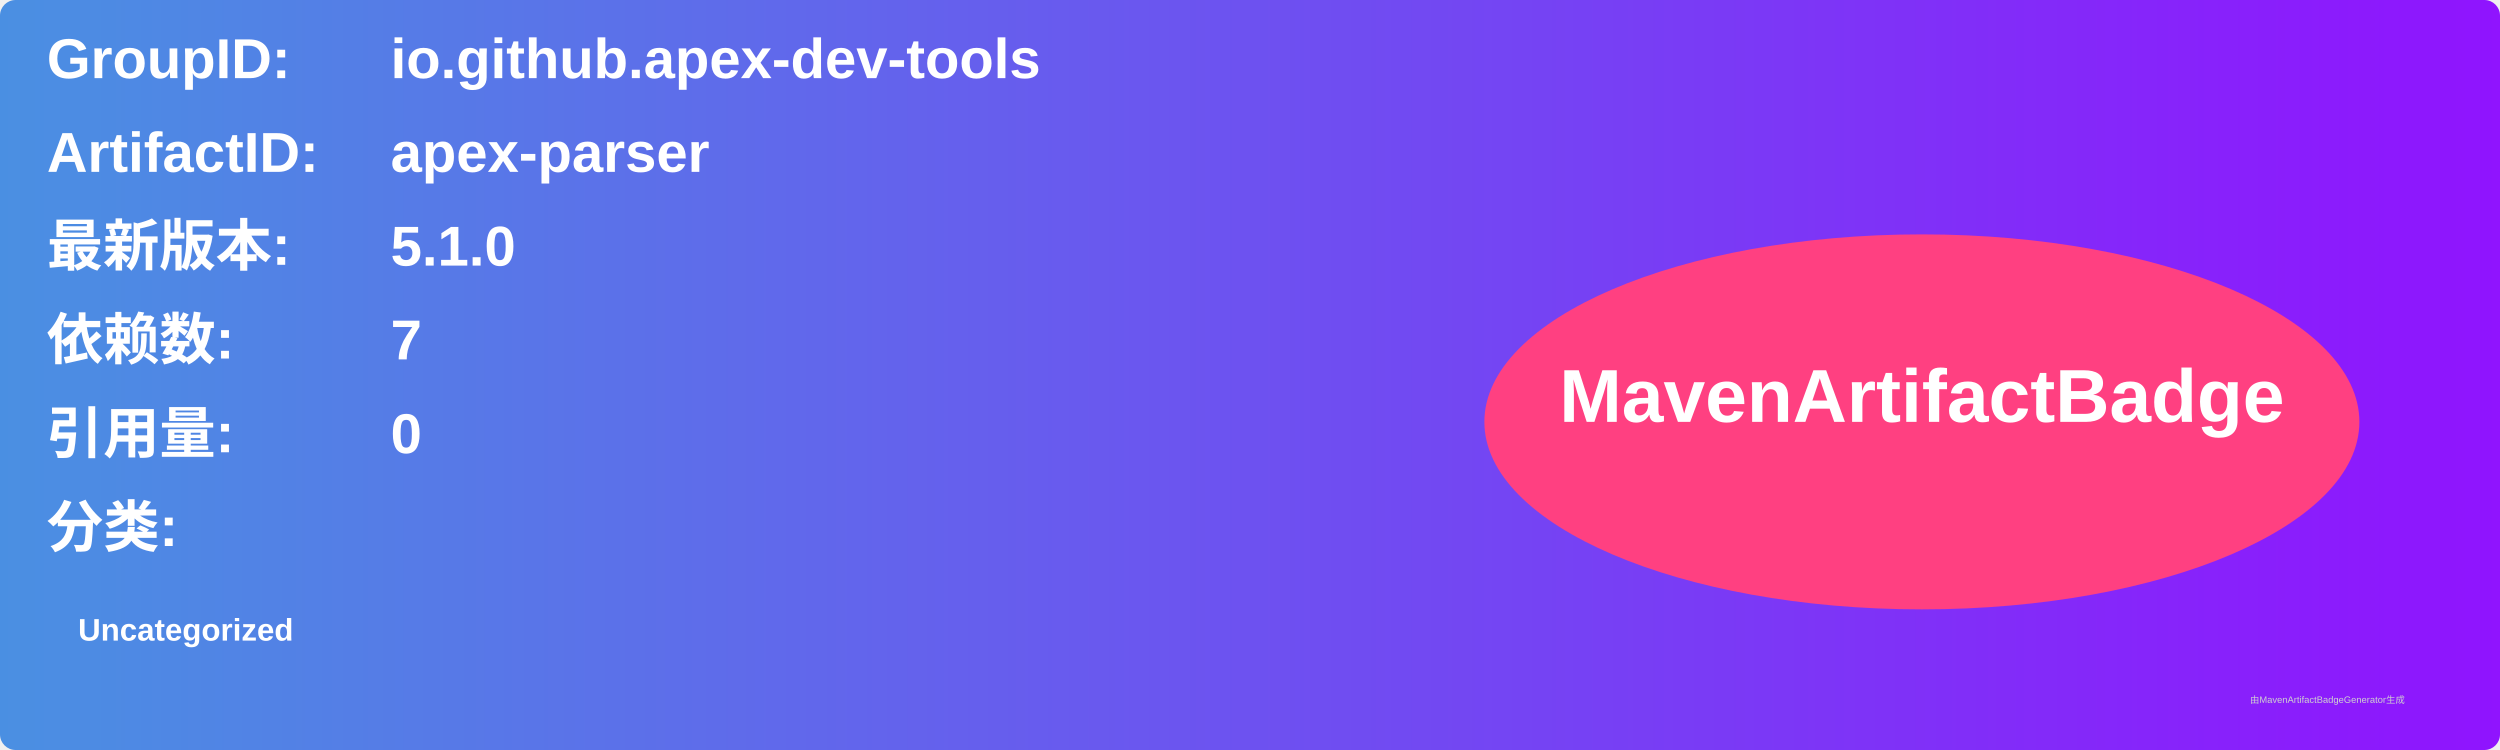
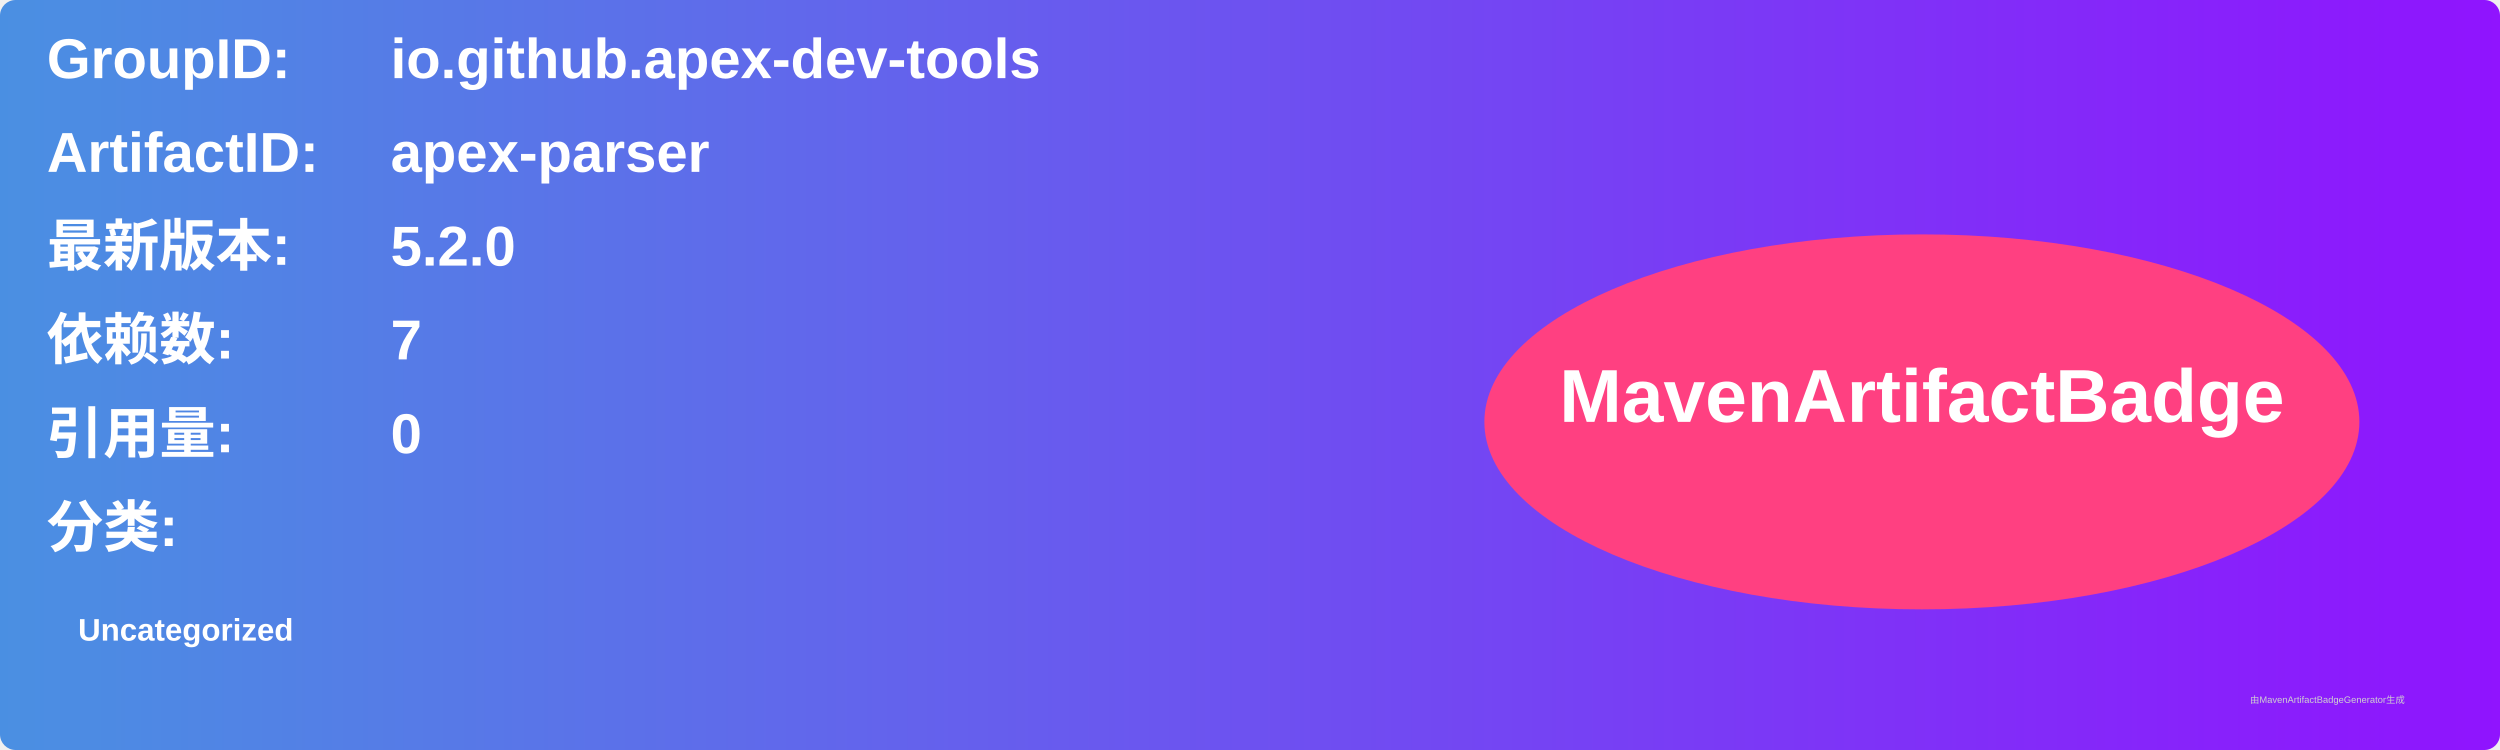
<svg xmlns="http://www.w3.org/2000/svg" width="800" height="240" viewBox="0 0 800 240">
  <linearGradient id="grad" x1="0%" y1="0%" x2="100%" y2="0%">
    <stop offset="0%" stop-color="#4a90e2" />
    <stop offset="100%" stop-color="#9013fe" />
  </linearGradient>
  <rect width="100%" height="100%" rx="5" ry="5" fill="url(#grad)" />
  <g transform="translate(15, 15)">
    <text x="0" y="10" font-family="Arial" font-size="18" fill="white" font-weight="bold" width="260">GroupID:</text>
    <text x="110" y="10" font-family="Arial" font-size="18" fill="white" font-weight="bold" width="460">io.github.apex-dev-tools</text>
    <text x="0" y="40" font-family="Arial" font-size="18" fill="white" font-weight="bold" width="260">ArtifactID:</text>
    <text x="110" y="40" font-family="Arial" font-size="18" fill="white" font-weight="bold" width="460">apex-parser</text>
    <text x="0" y="70" font-family="Arial" font-size="18" fill="white" font-weight="bold">最新版本:</text>
    <text x="110" y="70" font-family="Arial" font-size="18" fill="white" font-weight="bold">
-       <tspan font-weight="bold">5.1.0</tspan>
+       <tspan font-weight="bold">5.2.0</tspan>
    </text>
    <text x="0" y="100" font-family="Arial" font-size="18" fill="white" font-weight="bold">依赖数: </text>
    <text x="110" y="100" font-family="Arial" font-size="18" fill="white">
      <tspan font-weight="bold">7</tspan>
    </text>
    <text x="0" y="130" font-family="Arial" font-size="18" fill="white" font-weight="bold">引用量: </text>
    <text x="110" y="130" font-family="Arial" font-size="18" fill="white">
      <tspan font-weight="bold">0</tspan>
    </text>
    <text x="0" y="160" font-family="Arial" font-size="18" fill="white" font-weight="bold">分类:</text>
    <text x="10" y="190" font-family="Arial" font-size="10" fill="white">
      <tspan font-weight="bold">Uncategorized</tspan>
    </text>
    <ellipse cx="600" cy="120" rx="140" ry="60" fill="#ff4081" />
    <text x="600" y="120" text-anchor="middle" font-family="Arial" font-size="24" fill="white" font-weight="bold">MavenArtifactBadge</text>
  </g>
  <text x="720" y="225" font-family="Arial" font-size="3" fill="#d0d0d0">由MavenArtifactBadgeGenerator生成</text>
</svg>
